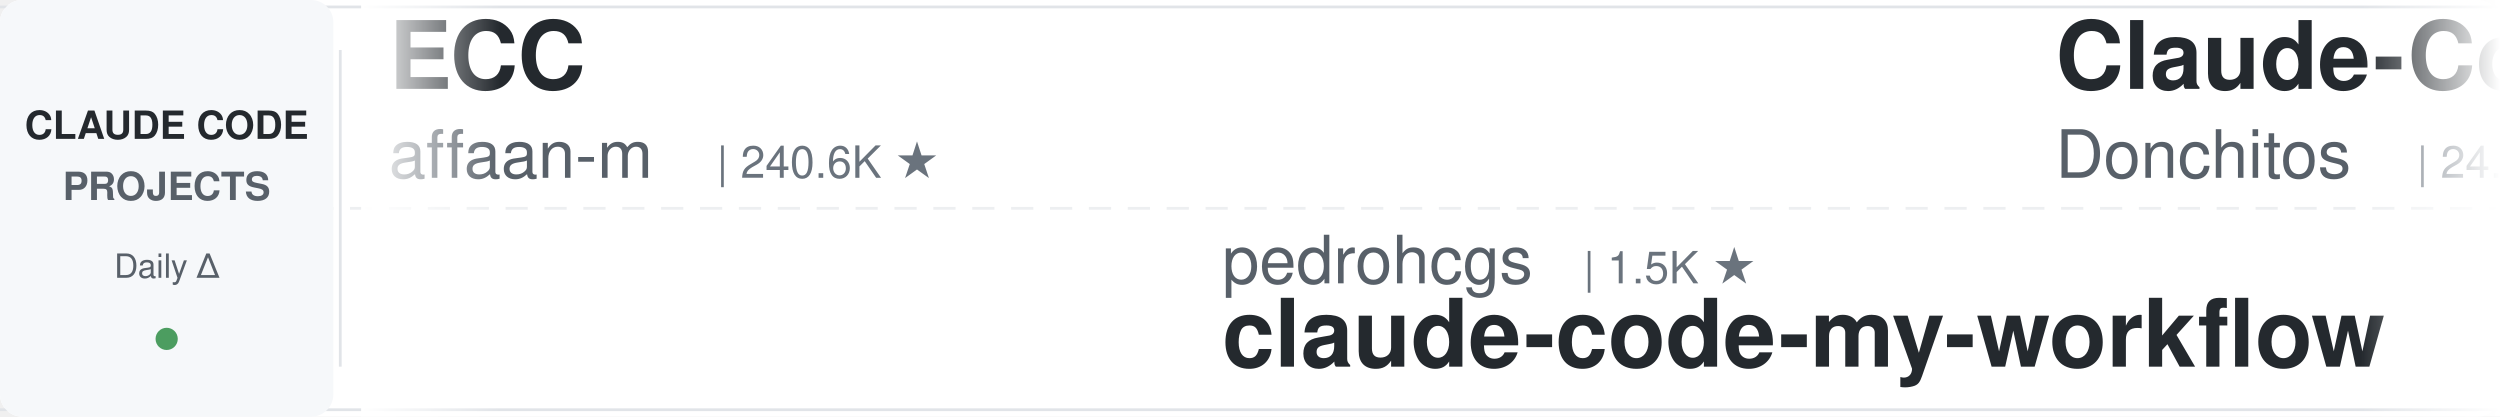
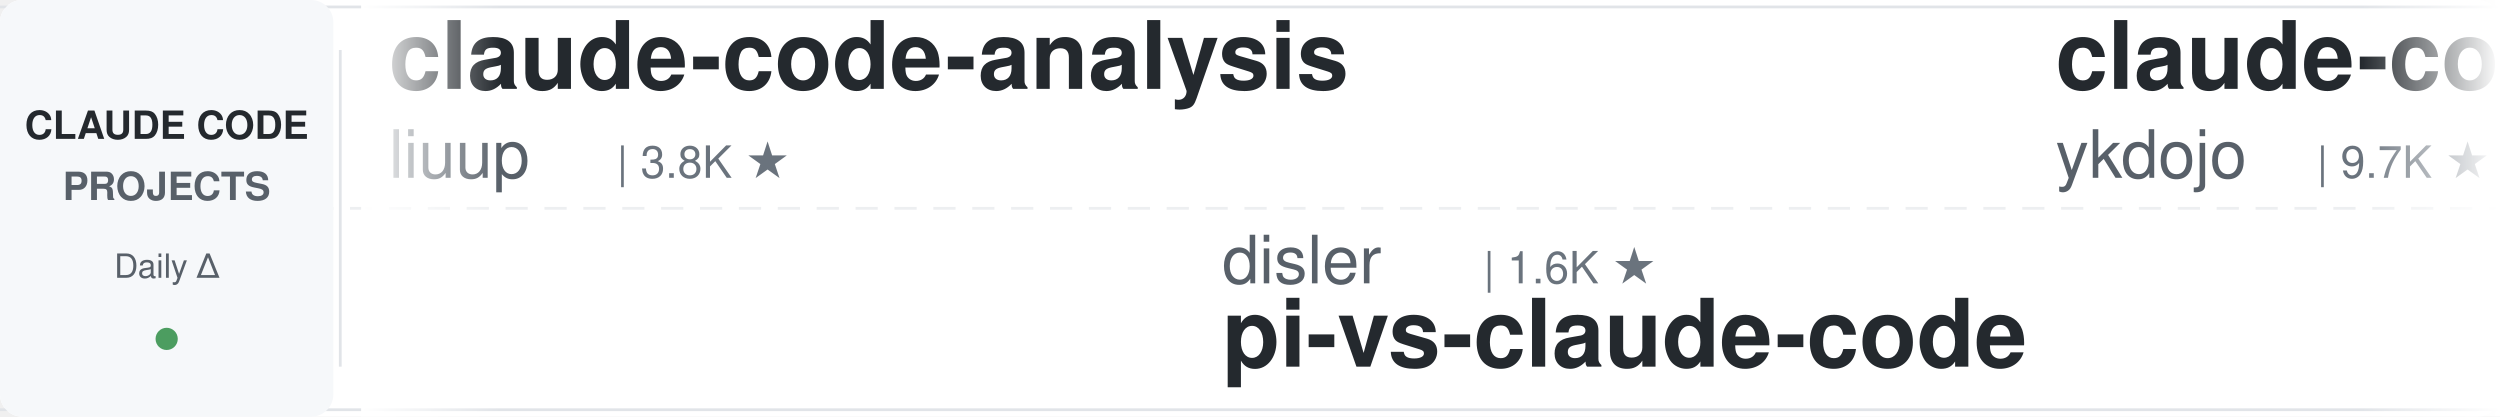
<svg xmlns="http://www.w3.org/2000/svg" width="900" height="150">
  <defs>
    <linearGradient id="leftFade" x1="0%" y1="0%" x2="100%" y2="0%">
      <stop offset="0%" style="stop-color:#ffffff;stop-opacity:1" />
      <stop offset="100%" style="stop-color:#ffffff;stop-opacity:0" />
    </linearGradient>
    <linearGradient id="rightFade" x1="0%" y1="0%" x2="100%" y2="0%">
      <stop offset="0%" style="stop-color:#ffffff;stop-opacity:0" />
      <stop offset="100%" style="stop-color:#ffffff;stop-opacity:1" />
    </linearGradient>
  </defs>
  <rect width="900" height="150" fill="#ffffff" rx="8" />
  <rect x="0" y="2" width="900" height="1" fill="#e1e4e8" />
  <rect x="0" y="147" width="900" height="1" fill="#e1e4e8" />
  <line x1="0" y1="75" x2="900" y2="75" stroke="#e1e4e8" stroke-width="1" stroke-dasharray="8 6" opacity="0.6" />
  <rect x="0" y="0" width="120" height="150" fill="#f6f8fa" rx="8" />
  <text x="60" y="50" font-family="-apple-system, BlinkMacSystemFont, 'Segoe UI', Helvetica, Arial, sans-serif" font-size="14" font-weight="600" fill="#24292e" text-anchor="middle">CLAUDE CODE</text>
  <text x="60" y="72" font-family="-apple-system, BlinkMacSystemFont, 'Segoe UI', Helvetica, Arial, sans-serif" font-size="14" font-weight="600" fill="#586069" text-anchor="middle">PROJECTS</text>
  <text x="60" y="100" font-family="-apple-system, BlinkMacSystemFont, 'Segoe UI', Helvetica, Arial, sans-serif" font-size="12" font-weight="500" fill="#586069" text-anchor="middle">Daily Δ</text>
  <circle cx="60" cy="122" r="4" fill="#22863a" opacity="0.8" />
  <rect x="122" y="18" width="1" height="114" fill="#e1e4e8" />
  <clipPath id="tickerClip">
    <rect x="130" y="0" width="770" height="150" />
  </clipPath>
  <g clip-path="url(#tickerClip)">
    <g id="tickerItems">
      <animateTransform attributeName="transform" attributeType="XML" type="translate" from="0 0" to="-3000 0" dur="54s" repeatCount="indefinite" />
      <g transform="translate(0, 0)">
-         <text x="140" y="32" font-family="-apple-system, BlinkMacSystemFont, 'Segoe UI', Helvetica, Arial, sans-serif" font-size="34" font-weight="600" fill="#24292e">ECC</text>
-         <text x="140" y="64" font-family="-apple-system, BlinkMacSystemFont, 'Segoe UI', Helvetica, Arial, sans-serif" font-size="24" font-weight="400" fill="#586069">affaan-m</text>
-         <text x="258" y="64" font-family="-apple-system, BlinkMacSystemFont, 'Segoe UI', Helvetica, Arial, sans-serif" font-size="16" font-weight="500" fill="#6a737d">| 240.6K ★</text>
+         <text x="140" y="32" font-family="-apple-system, BlinkMacSystemFont, 'Segoe UI', Helvetica, Arial, sans-serif" font-size="34" font-weight="600" fill="#24292e">claude-code-analysis</text>
+         <text x="140" y="64" font-family="-apple-system, BlinkMacSystemFont, 'Segoe UI', Helvetica, Arial, sans-serif" font-size="24" font-weight="400" fill="#586069">liuup</text>
+         <text x="222" y="64" font-family="-apple-system, BlinkMacSystemFont, 'Segoe UI', Helvetica, Arial, sans-serif" font-size="16" font-weight="500" fill="#6a737d">| 3.8K ★</text>
      </g>
      <g transform="translate(300, 0)">
-         <text x="140" y="102" font-family="-apple-system, BlinkMacSystemFont, 'Segoe UI', Helvetica, Arial, sans-serif" font-size="24" font-weight="400" fill="#586069">pedrohcgs</text>
-         <text x="270" y="102" font-family="-apple-system, BlinkMacSystemFont, 'Segoe UI', Helvetica, Arial, sans-serif" font-size="16" font-weight="500" fill="#6a737d">| 1.5K ★</text>
-         <text x="140" y="132" font-family="-apple-system, BlinkMacSystemFont, 'Segoe UI', Helvetica, Arial, sans-serif" font-size="34" font-weight="600" fill="#24292e">claude-code-my-workflow</text>
+         <text x="140" y="102" font-family="-apple-system, BlinkMacSystemFont, 'Segoe UI', Helvetica, Arial, sans-serif" font-size="24" font-weight="400" fill="#586069">disler</text>
+         <text x="234" y="102" font-family="-apple-system, BlinkMacSystemFont, 'Segoe UI', Helvetica, Arial, sans-serif" font-size="16" font-weight="500" fill="#6a737d">| 1.6K ★</text>
+         <text x="140" y="132" font-family="-apple-system, BlinkMacSystemFont, 'Segoe UI', Helvetica, Arial, sans-serif" font-size="34" font-weight="600" fill="#24292e">pi-vs-claude-code</text>
      </g>
      <g transform="translate(600, 0)">
-         <text x="140" y="32" font-family="-apple-system, BlinkMacSystemFont, 'Segoe UI', Helvetica, Arial, sans-serif" font-size="34" font-weight="600" fill="#24292e">Claude-Code-Game-Studios</text>
-         <text x="140" y="64" font-family="-apple-system, BlinkMacSystemFont, 'Segoe UI', Helvetica, Arial, sans-serif" font-size="24" font-weight="400" fill="#586069">Donchitos</text>
-         <text x="270" y="64" font-family="-apple-system, BlinkMacSystemFont, 'Segoe UI', Helvetica, Arial, sans-serif" font-size="16" font-weight="500" fill="#6a737d">| 24.0K ★</text>
+         <text x="140" y="32" font-family="-apple-system, BlinkMacSystemFont, 'Segoe UI', Helvetica, Arial, sans-serif" font-size="34" font-weight="600" fill="#24292e">claude-code-tips</text>
+         <text x="140" y="64" font-family="-apple-system, BlinkMacSystemFont, 'Segoe UI', Helvetica, Arial, sans-serif" font-size="24" font-weight="400" fill="#586069">ykdojo</text>
+         <text x="234" y="64" font-family="-apple-system, BlinkMacSystemFont, 'Segoe UI', Helvetica, Arial, sans-serif" font-size="16" font-weight="500" fill="#6a737d">| 9.7K ★</text>
      </g>
      <g transform="translate(900, 0)">
-         <text x="140" y="102" font-family="-apple-system, BlinkMacSystemFont, 'Segoe UI', Helvetica, Arial, sans-serif" font-size="24" font-weight="400" fill="#586069">xu-xiang</text>
-         <text x="258" y="102" font-family="-apple-system, BlinkMacSystemFont, 'Segoe UI', Helvetica, Arial, sans-serif" font-size="16" font-weight="500" fill="#6a737d">| 1.9K ★</text>
-         <text x="140" y="132" font-family="-apple-system, BlinkMacSystemFont, 'Segoe UI', Helvetica, Arial, sans-serif" font-size="34" font-weight="600" fill="#24292e">everything-claude-code-z...</text>
+         <text x="140" y="102" font-family="-apple-system, BlinkMacSystemFont, 'Segoe UI', Helvetica, Arial, sans-serif" font-size="24" font-weight="400" fill="#586069">musistudio</text>
+         <text x="282" y="102" font-family="-apple-system, BlinkMacSystemFont, 'Segoe UI', Helvetica, Arial, sans-serif" font-size="16" font-weight="500" fill="#6a737d">| 36.7K ★</text>
+         <text x="140" y="132" font-family="-apple-system, BlinkMacSystemFont, 'Segoe UI', Helvetica, Arial, sans-serif" font-size="34" font-weight="600" fill="#24292e">claude-code-router</text>
      </g>
      <g transform="translate(1200, 0)">
-         <text x="140" y="32" font-family="-apple-system, BlinkMacSystemFont, 'Segoe UI', Helvetica, Arial, sans-serif" font-size="34" font-weight="600" fill="#24292e">claude-howto</text>
-         <text x="140" y="64" font-family="-apple-system, BlinkMacSystemFont, 'Segoe UI', Helvetica, Arial, sans-serif" font-size="24" font-weight="400" fill="#586069">luongnv89</text>
-         <text x="270" y="64" font-family="-apple-system, BlinkMacSystemFont, 'Segoe UI', Helvetica, Arial, sans-serif" font-size="16" font-weight="500" fill="#6a737d">| 41.1K ★</text>
+         <text x="140" y="32" font-family="-apple-system, BlinkMacSystemFont, 'Segoe UI', Helvetica, Arial, sans-serif" font-size="34" font-weight="600" fill="#24292e">system_prompts_leaks</text>
+         <text x="140" y="64" font-family="-apple-system, BlinkMacSystemFont, 'Segoe UI', Helvetica, Arial, sans-serif" font-size="24" font-weight="400" fill="#586069">asgeirtj</text>
+         <text x="258" y="64" font-family="-apple-system, BlinkMacSystemFont, 'Segoe UI', Helvetica, Arial, sans-serif" font-size="16" font-weight="500" fill="#6a737d">| 63.1K ★</text>
      </g>
      <g transform="translate(1500, 0)">
-         <text x="140" y="102" font-family="-apple-system, BlinkMacSystemFont, 'Segoe UI', Helvetica, Arial, sans-serif" font-size="24" font-weight="400" fill="#586069">darcyegb</text>
-         <text x="258" y="102" font-family="-apple-system, BlinkMacSystemFont, 'Segoe UI', Helvetica, Arial, sans-serif" font-size="16" font-weight="500" fill="#6a737d">| 761 ★</text>
-         <text x="140" y="132" font-family="-apple-system, BlinkMacSystemFont, 'Segoe UI', Helvetica, Arial, sans-serif" font-size="34" font-weight="600" fill="#24292e">ClaudeCodeAgents</text>
+         <text x="140" y="102" font-family="-apple-system, BlinkMacSystemFont, 'Segoe UI', Helvetica, Arial, sans-serif" font-size="24" font-weight="400" fill="#586069">edmund-io</text>
+         <text x="270" y="102" font-family="-apple-system, BlinkMacSystemFont, 'Segoe UI', Helvetica, Arial, sans-serif" font-size="16" font-weight="500" fill="#6a737d">| 1.5K ★</text>
+         <text x="140" y="132" font-family="-apple-system, BlinkMacSystemFont, 'Segoe UI', Helvetica, Arial, sans-serif" font-size="34" font-weight="600" fill="#24292e">edmunds-claude-code</text>
      </g>
      <g transform="translate(1800, 0)">
-         <text x="140" y="32" font-family="-apple-system, BlinkMacSystemFont, 'Segoe UI', Helvetica, Arial, sans-serif" font-size="34" font-weight="600" fill="#24292e">claude-code-proxy</text>
-         <text x="140" y="64" font-family="-apple-system, BlinkMacSystemFont, 'Segoe UI', Helvetica, Arial, sans-serif" font-size="24" font-weight="400" fill="#586069">1rgs</text>
-         <text x="210" y="64" font-family="-apple-system, BlinkMacSystemFont, 'Segoe UI', Helvetica, Arial, sans-serif" font-size="16" font-weight="500" fill="#6a737d">| 3.7K ★</text>
+         <text x="140" y="32" font-family="-apple-system, BlinkMacSystemFont, 'Segoe UI', Helvetica, Arial, sans-serif" font-size="34" font-weight="600" fill="#24292e">free-claude-code</text>
+         <text x="140" y="64" font-family="-apple-system, BlinkMacSystemFont, 'Segoe UI', Helvetica, Arial, sans-serif" font-size="24" font-weight="400" fill="#586069">Alishahryar1</text>
+         <text x="306" y="64" font-family="-apple-system, BlinkMacSystemFont, 'Segoe UI', Helvetica, Arial, sans-serif" font-size="16" font-weight="500" fill="#6a737d">| 45.7K ★</text>
      </g>
      <g transform="translate(2100, 0)">
-         <text x="140" y="102" font-family="-apple-system, BlinkMacSystemFont, 'Segoe UI', Helvetica, Arial, sans-serif" font-size="24" font-weight="400" fill="#586069">FlorianBruniaux</text>
-         <text x="342" y="102" font-family="-apple-system, BlinkMacSystemFont, 'Segoe UI', Helvetica, Arial, sans-serif" font-size="16" font-weight="500" fill="#6a737d">| 5.7K ★</text>
-         <text x="140" y="132" font-family="-apple-system, BlinkMacSystemFont, 'Segoe UI', Helvetica, Arial, sans-serif" font-size="34" font-weight="600" fill="#24292e">claude-code-ultimate-gui...</text>
+         <text x="140" y="102" font-family="-apple-system, BlinkMacSystemFont, 'Segoe UI', Helvetica, Arial, sans-serif" font-size="24" font-weight="400" fill="#586069">lintsinghua</text>
+         <text x="294" y="102" font-family="-apple-system, BlinkMacSystemFont, 'Segoe UI', Helvetica, Arial, sans-serif" font-size="16" font-weight="500" fill="#6a737d">| 4.1K ★</text>
+         <text x="140" y="132" font-family="-apple-system, BlinkMacSystemFont, 'Segoe UI', Helvetica, Arial, sans-serif" font-size="34" font-weight="600" fill="#24292e">claude-code-book</text>
      </g>
      <g transform="translate(2400, 0)">
-         <text x="140" y="32" font-family="-apple-system, BlinkMacSystemFont, 'Segoe UI', Helvetica, Arial, sans-serif" font-size="34" font-weight="600" fill="#24292e">claude_codex_bridge</text>
-         <text x="140" y="64" font-family="-apple-system, BlinkMacSystemFont, 'Segoe UI', Helvetica, Arial, sans-serif" font-size="24" font-weight="400" fill="#586069">SeemSeam</text>
-         <text x="258" y="64" font-family="-apple-system, BlinkMacSystemFont, 'Segoe UI', Helvetica, Arial, sans-serif" font-size="16" font-weight="500" fill="#6a737d">| 3.4K ★</text>
+         <text x="140" y="32" font-family="-apple-system, BlinkMacSystemFont, 'Segoe UI', Helvetica, Arial, sans-serif" font-size="34" font-weight="600" fill="#24292e">claude-code-cheat-sheet</text>
+         <text x="140" y="64" font-family="-apple-system, BlinkMacSystemFont, 'Segoe UI', Helvetica, Arial, sans-serif" font-size="24" font-weight="400" fill="#586069">Njengah</text>
+         <text x="246" y="64" font-family="-apple-system, BlinkMacSystemFont, 'Segoe UI', Helvetica, Arial, sans-serif" font-size="16" font-weight="500" fill="#6a737d">| 1.9K ★</text>
      </g>
      <g transform="translate(2700, 0)">
-         <text x="140" y="102" font-family="-apple-system, BlinkMacSystemFont, 'Segoe UI', Helvetica, Arial, sans-serif" font-size="24" font-weight="400" fill="#586069">https-deeplearning-ai</text>
-         <text x="414" y="102" font-family="-apple-system, BlinkMacSystemFont, 'Segoe UI', Helvetica, Arial, sans-serif" font-size="16" font-weight="500" fill="#6a737d">| 540 ★</text>
-         <text x="140" y="132" font-family="-apple-system, BlinkMacSystemFont, 'Segoe UI', Helvetica, Arial, sans-serif" font-size="34" font-weight="600" fill="#24292e">sc-claude-code-files</text>
+         <text x="140" y="102" font-family="-apple-system, BlinkMacSystemFont, 'Segoe UI', Helvetica, Arial, sans-serif" font-size="24" font-weight="400" fill="#586069">ccplugins</text>
+         <text x="270" y="102" font-family="-apple-system, BlinkMacSystemFont, 'Segoe UI', Helvetica, Arial, sans-serif" font-size="16" font-weight="500" fill="#6a737d">| 916 ★</text>
+         <text x="140" y="132" font-family="-apple-system, BlinkMacSystemFont, 'Segoe UI', Helvetica, Arial, sans-serif" font-size="34" font-weight="600" fill="#24292e">awesome-claude-code-plug...</text>
      </g>
      <g transform="translate(3000, 0)">
-         <text x="140" y="32" font-family="-apple-system, BlinkMacSystemFont, 'Segoe UI', Helvetica, Arial, sans-serif" font-size="34" font-weight="600" fill="#24292e">ECC</text>
-         <text x="140" y="64" font-family="-apple-system, BlinkMacSystemFont, 'Segoe UI', Helvetica, Arial, sans-serif" font-size="24" font-weight="400" fill="#586069">affaan-m</text>
-         <text x="258" y="64" font-family="-apple-system, BlinkMacSystemFont, 'Segoe UI', Helvetica, Arial, sans-serif" font-size="16" font-weight="500" fill="#6a737d">| 240.6K ★</text>
+         <text x="140" y="32" font-family="-apple-system, BlinkMacSystemFont, 'Segoe UI', Helvetica, Arial, sans-serif" font-size="34" font-weight="600" fill="#24292e">claude-code-analysis</text>
+         <text x="140" y="64" font-family="-apple-system, BlinkMacSystemFont, 'Segoe UI', Helvetica, Arial, sans-serif" font-size="24" font-weight="400" fill="#586069">liuup</text>
+         <text x="222" y="64" font-family="-apple-system, BlinkMacSystemFont, 'Segoe UI', Helvetica, Arial, sans-serif" font-size="16" font-weight="500" fill="#6a737d">| 3.8K ★</text>
      </g>
      <g transform="translate(3300, 0)">
-         <text x="140" y="102" font-family="-apple-system, BlinkMacSystemFont, 'Segoe UI', Helvetica, Arial, sans-serif" font-size="24" font-weight="400" fill="#586069">pedrohcgs</text>
-         <text x="270" y="102" font-family="-apple-system, BlinkMacSystemFont, 'Segoe UI', Helvetica, Arial, sans-serif" font-size="16" font-weight="500" fill="#6a737d">| 1.5K ★</text>
-         <text x="140" y="132" font-family="-apple-system, BlinkMacSystemFont, 'Segoe UI', Helvetica, Arial, sans-serif" font-size="34" font-weight="600" fill="#24292e">claude-code-my-workflow</text>
+         <text x="140" y="102" font-family="-apple-system, BlinkMacSystemFont, 'Segoe UI', Helvetica, Arial, sans-serif" font-size="24" font-weight="400" fill="#586069">disler</text>
+         <text x="234" y="102" font-family="-apple-system, BlinkMacSystemFont, 'Segoe UI', Helvetica, Arial, sans-serif" font-size="16" font-weight="500" fill="#6a737d">| 1.6K ★</text>
+         <text x="140" y="132" font-family="-apple-system, BlinkMacSystemFont, 'Segoe UI', Helvetica, Arial, sans-serif" font-size="34" font-weight="600" fill="#24292e">pi-vs-claude-code</text>
      </g>
      <g transform="translate(3600, 0)">
-         <text x="140" y="32" font-family="-apple-system, BlinkMacSystemFont, 'Segoe UI', Helvetica, Arial, sans-serif" font-size="34" font-weight="600" fill="#24292e">Claude-Code-Game-Studios</text>
-         <text x="140" y="64" font-family="-apple-system, BlinkMacSystemFont, 'Segoe UI', Helvetica, Arial, sans-serif" font-size="24" font-weight="400" fill="#586069">Donchitos</text>
-         <text x="270" y="64" font-family="-apple-system, BlinkMacSystemFont, 'Segoe UI', Helvetica, Arial, sans-serif" font-size="16" font-weight="500" fill="#6a737d">| 24.0K ★</text>
+         <text x="140" y="32" font-family="-apple-system, BlinkMacSystemFont, 'Segoe UI', Helvetica, Arial, sans-serif" font-size="34" font-weight="600" fill="#24292e">claude-code-tips</text>
+         <text x="140" y="64" font-family="-apple-system, BlinkMacSystemFont, 'Segoe UI', Helvetica, Arial, sans-serif" font-size="24" font-weight="400" fill="#586069">ykdojo</text>
+         <text x="234" y="64" font-family="-apple-system, BlinkMacSystemFont, 'Segoe UI', Helvetica, Arial, sans-serif" font-size="16" font-weight="500" fill="#6a737d">| 9.7K ★</text>
      </g>
      <g transform="translate(3900, 0)">
-         <text x="140" y="102" font-family="-apple-system, BlinkMacSystemFont, 'Segoe UI', Helvetica, Arial, sans-serif" font-size="24" font-weight="400" fill="#586069">xu-xiang</text>
-         <text x="258" y="102" font-family="-apple-system, BlinkMacSystemFont, 'Segoe UI', Helvetica, Arial, sans-serif" font-size="16" font-weight="500" fill="#6a737d">| 1.9K ★</text>
-         <text x="140" y="132" font-family="-apple-system, BlinkMacSystemFont, 'Segoe UI', Helvetica, Arial, sans-serif" font-size="34" font-weight="600" fill="#24292e">everything-claude-code-z...</text>
+         <text x="140" y="102" font-family="-apple-system, BlinkMacSystemFont, 'Segoe UI', Helvetica, Arial, sans-serif" font-size="24" font-weight="400" fill="#586069">musistudio</text>
+         <text x="282" y="102" font-family="-apple-system, BlinkMacSystemFont, 'Segoe UI', Helvetica, Arial, sans-serif" font-size="16" font-weight="500" fill="#6a737d">| 36.7K ★</text>
+         <text x="140" y="132" font-family="-apple-system, BlinkMacSystemFont, 'Segoe UI', Helvetica, Arial, sans-serif" font-size="34" font-weight="600" fill="#24292e">claude-code-router</text>
      </g>
    </g>
  </g>
  <rect x="130" y="0" width="50" height="150" fill="url(#leftFade)" />
  <rect x="850" y="0" width="50" height="150" fill="url(#rightFade)" />
</svg>
